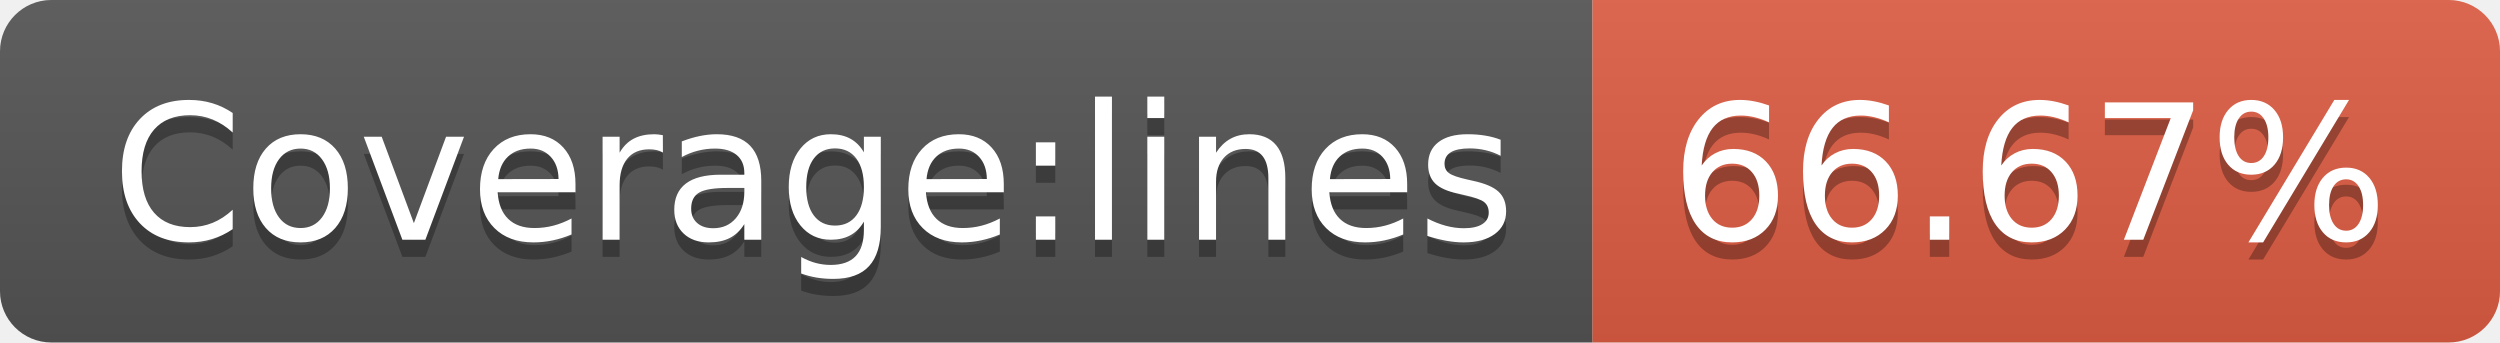
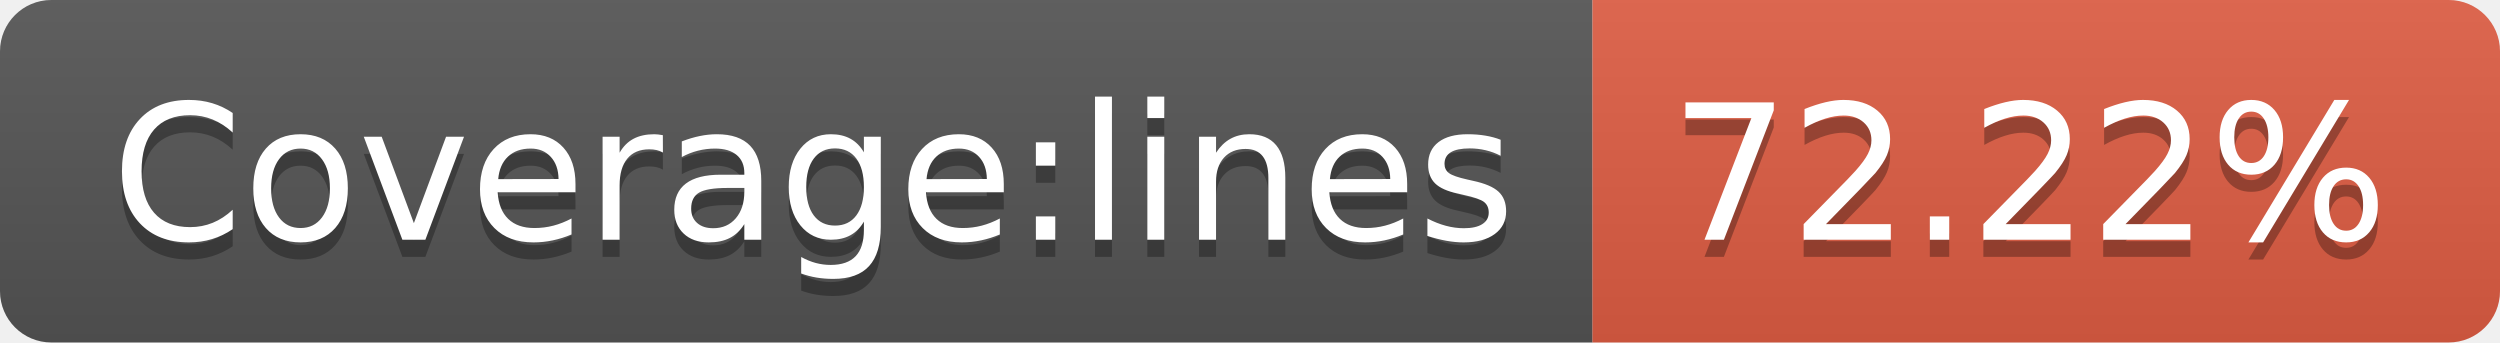
<svg xmlns="http://www.w3.org/2000/svg" width="146" height="20">
  <linearGradient id="b" x2="0" y2="100%">
    <stop offset="0" stop-color="#bbb" stop-opacity=".1" />
    <stop offset="1" stop-opacity=".1" />
  </linearGradient>
  <clipPath id="a">
    <rect width="146" height="20" rx="3" fill="#fff" />
  </clipPath>
  <g clip-path="url(#a)">
    <path fill="#555" d="M0 0h93v20H0z" />
    <path fill="#e05d44" d="M93 0h53v20H93z" />
    <path fill="url(#b)" d="M0 0h146v20H0z" />
  </g>
  <g fill="#fff" text-anchor="middle" font-family="DejaVu Sans,Verdana,Geneva,sans-serif" font-size="110">
    <text x="475" y="150" fill="#010101" fill-opacity=".3" transform="scale(.1)" textLength="830">Coverage:lines</text>
    <text x="475" y="140" transform="scale(.1)" textLength="830">Coverage:lines</text>
-     <text x="1185" y="150" fill="#010101" fill-opacity=".3" transform="scale(.1)" textLength="430">66.67%</text>
-     <text x="1185" y="140" transform="scale(.1)" textLength="430">66.67%</text>
+     <text x="1185" y="150" fill="#010101" fill-opacity=".3" transform="scale(.1)" textLength="430">72.22%</text>
+     <text x="1185" y="140" transform="scale(.1)" textLength="430">72.22%</text>
  </g>
</svg>
